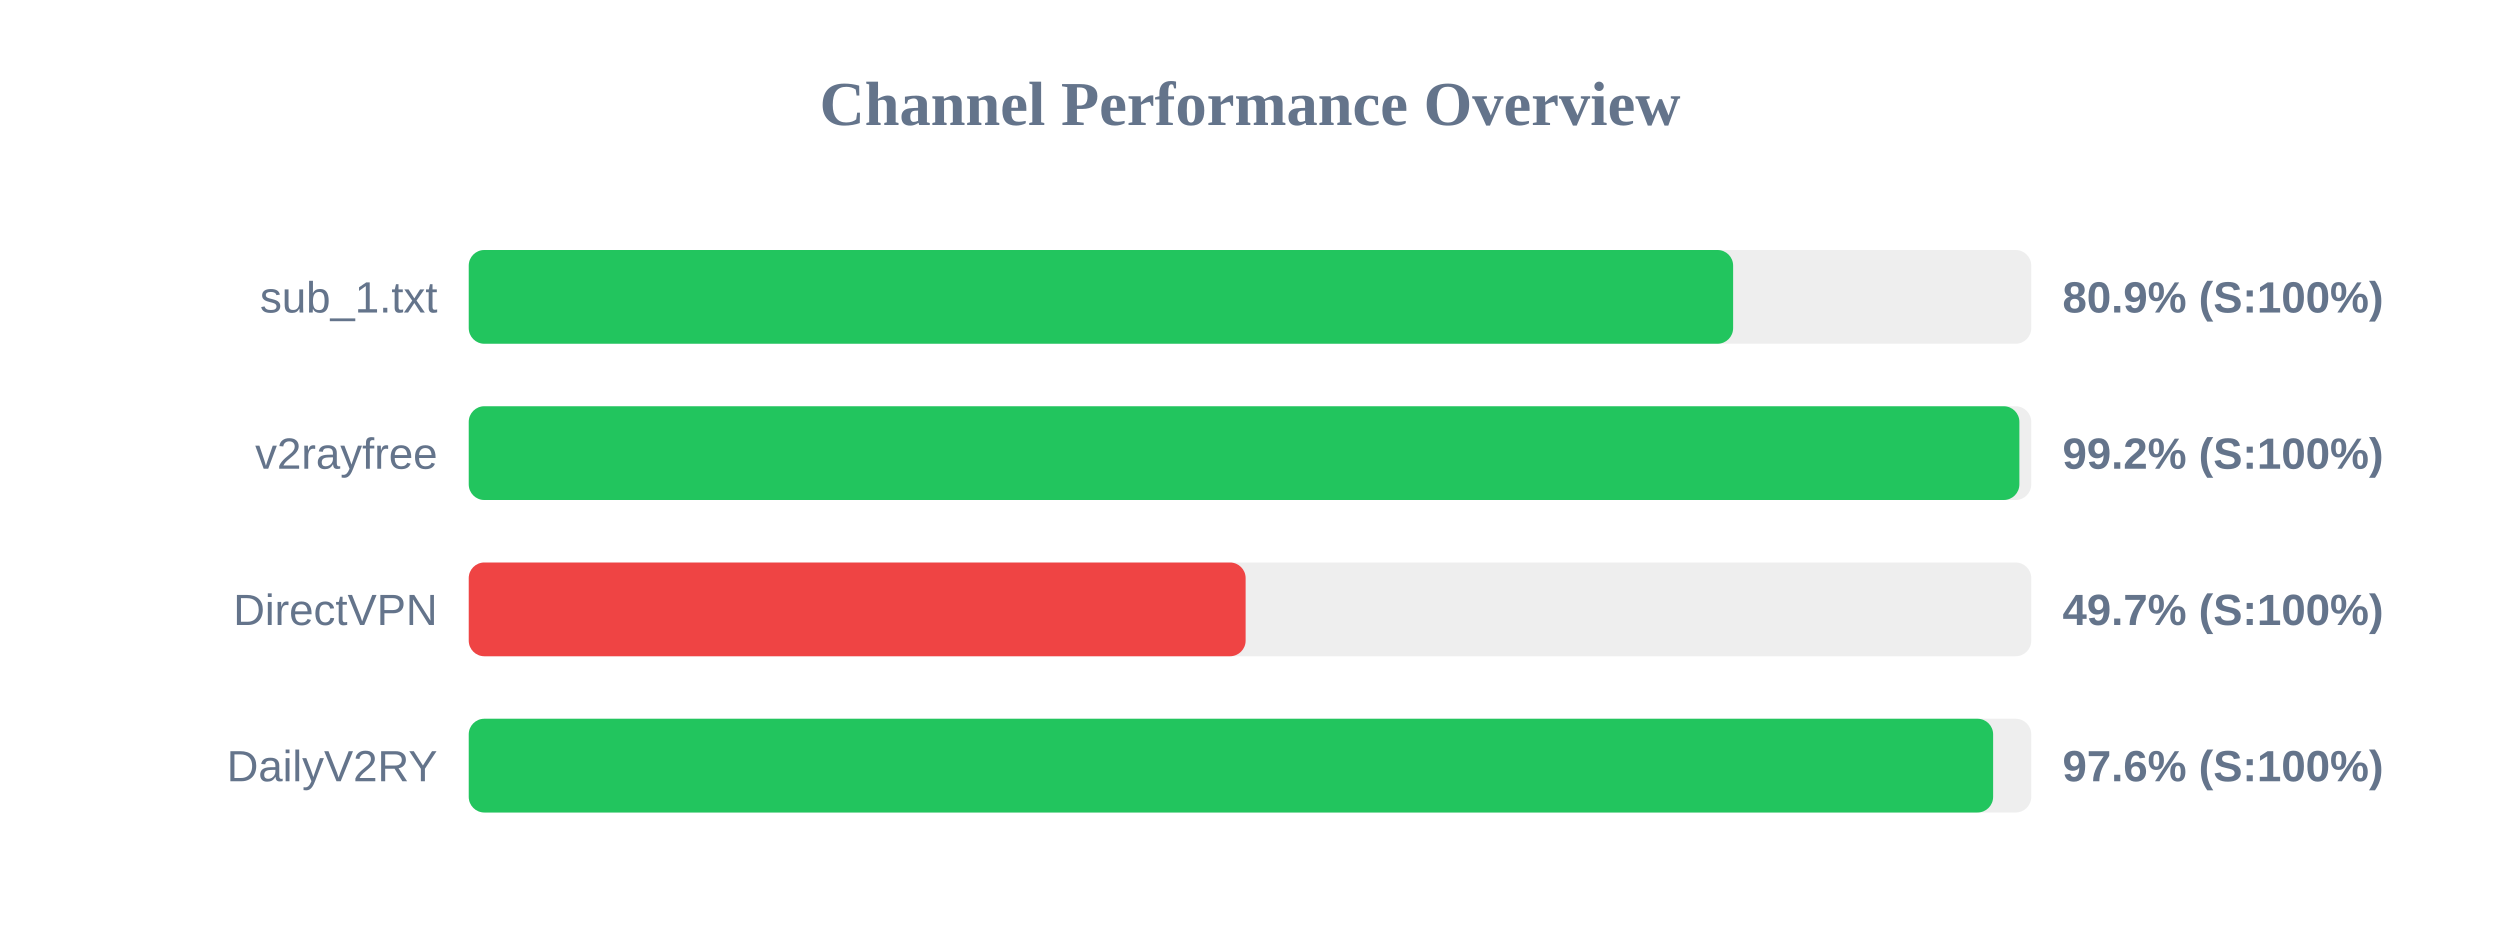
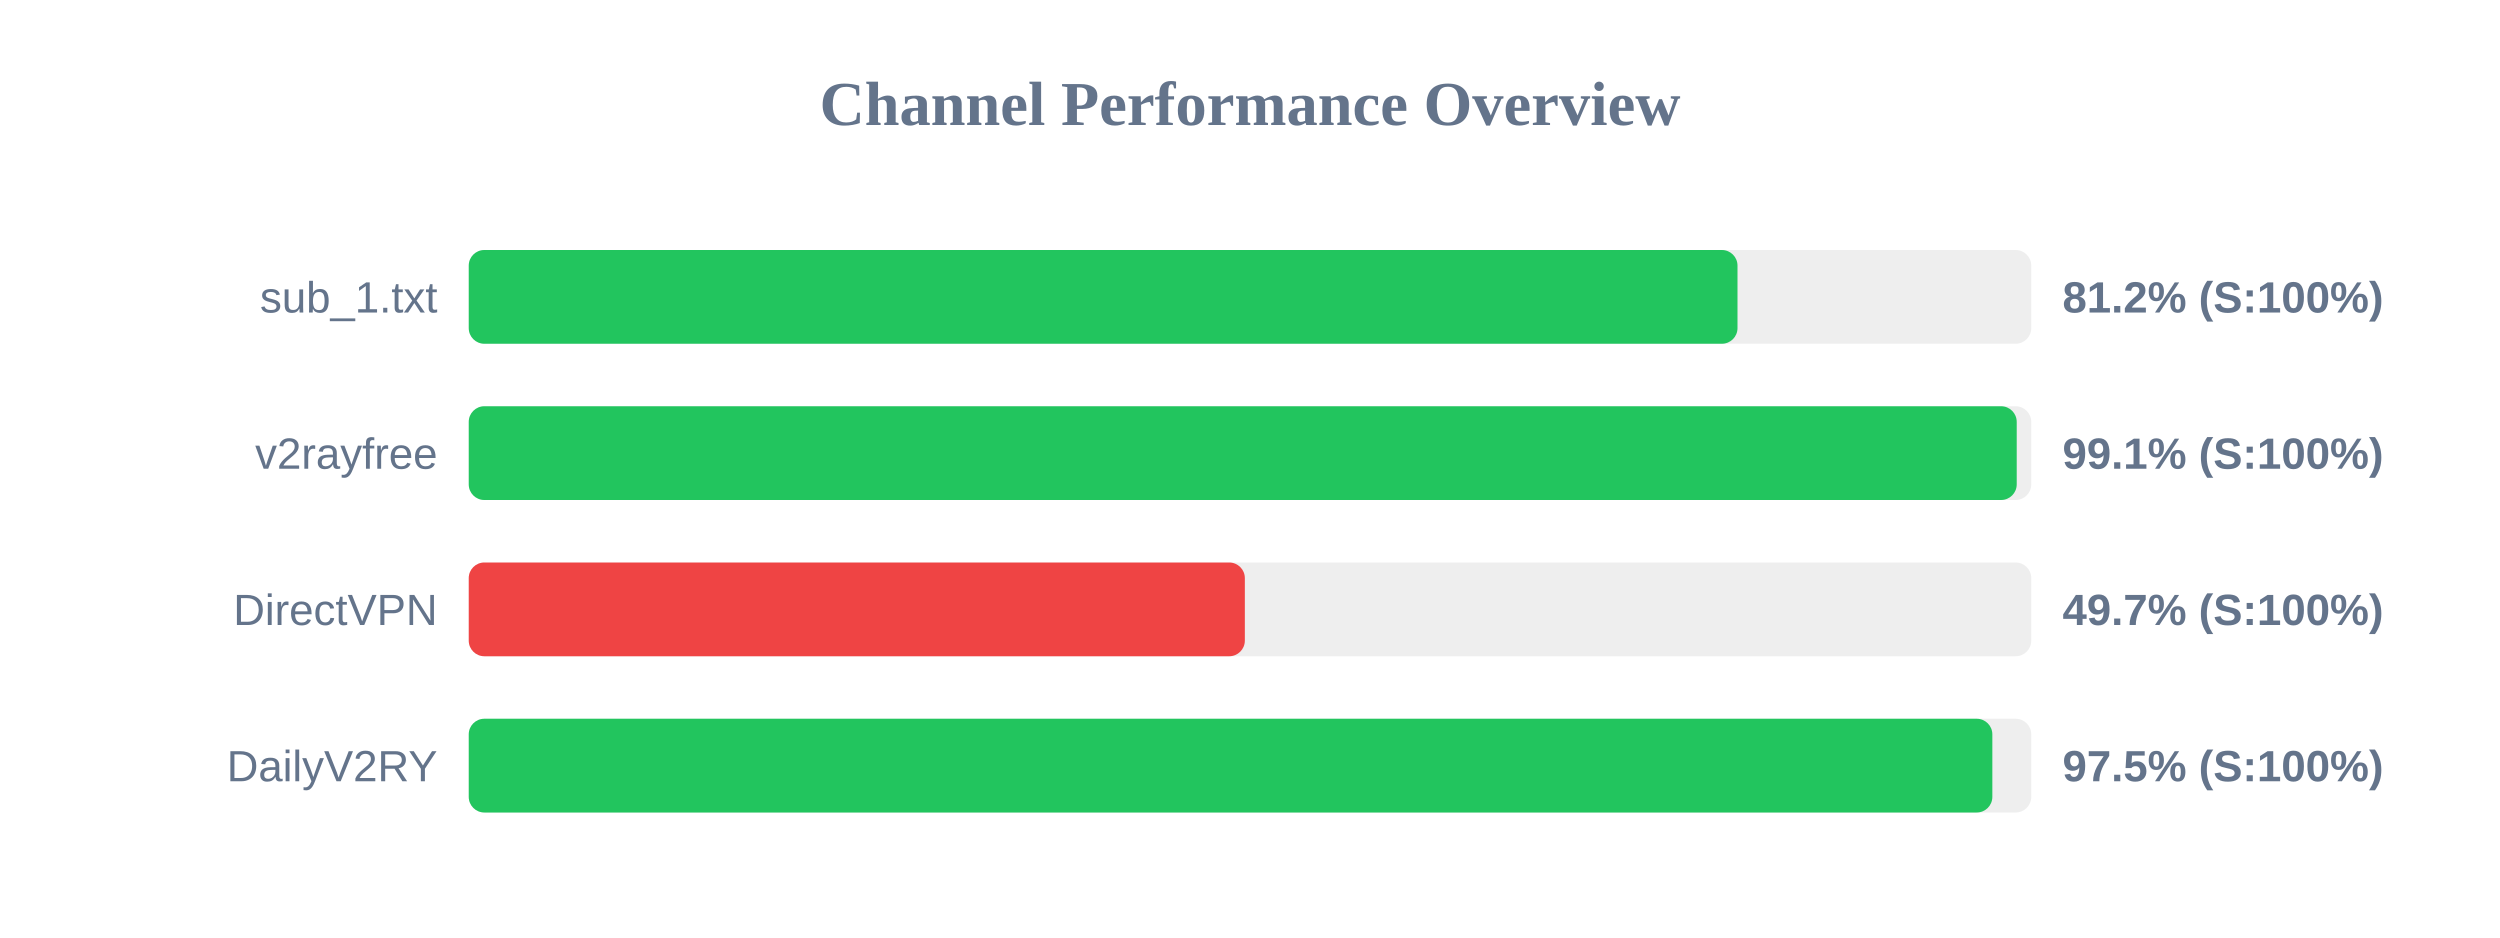
<svg xmlns="http://www.w3.org/2000/svg" width="800" height="300" version="1.1">
  <style>
        .row { font: 14px Arial; fill: #64748b; }
        .score { font: bold 14px Arial; fill: #64748b; }
    </style>
  <text x="400" y="40" text-anchor="middle" font-size="20px" font-weight="bold" fill="#64748b">Channel Performance Overview</text>
  <rect x="150" y="80" width="500" height="30" fill="#eee" rx="5" />
-   <rect x="150" y="80" width="404.6" height="30" fill="#22c55e" rx="5" />
+   <rect x="150" y="80" width="406.0" height="30" fill="#22c55e" rx="5" />
  <text x="140" y="100" text-anchor="end" class="row">sub_1.txt</text>
-   <text x="660" y="100" text-anchor="start" class="score">80.9% (S:100%)</text>
+   <text x="660" y="100" text-anchor="start" class="score">81.2% (S:100%)</text>
  <rect x="150" y="130" width="500" height="30" fill="#eee" rx="5" />
-   <rect x="150" y="130" width="496.2" height="30" fill="#22c55e" rx="5" />
+   <rect x="150" y="130" width="495.35" height="30" fill="#22c55e" rx="5" />
  <text x="140" y="150" text-anchor="end" class="row">v2rayfree</text>
-   <text x="660" y="150" text-anchor="start" class="score">99.2% (S:100%)</text>
+   <text x="660" y="150" text-anchor="start" class="score">99.1% (S:100%)</text>
  <rect x="150" y="180" width="500" height="30" fill="#eee" rx="5" />
-   <rect x="150" y="180" width="248.6" height="30" fill="#ef4444" rx="5" />
+   <rect x="150" y="180" width="248.35" height="30" fill="#ef4444" rx="5" />
  <text x="140" y="200" text-anchor="end" class="row">DirectVPN</text>
  <text x="660" y="200" text-anchor="start" class="score">49.7% (S:100%)</text>
  <rect x="150" y="230" width="500" height="30" fill="#eee" rx="5" />
-   <rect x="150" y="230" width="487.8" height="30" fill="#22c55e" rx="5" />
+   <rect x="150" y="230" width="487.55" height="30" fill="#22c55e" rx="5" />
  <text x="140" y="250" text-anchor="end" class="row">DailyV2RY</text>
-   <text x="660" y="250" text-anchor="start" class="score">97.6% (S:100%)</text>
+   <text x="660" y="250" text-anchor="start" class="score">97.5% (S:100%)</text>
</svg>
